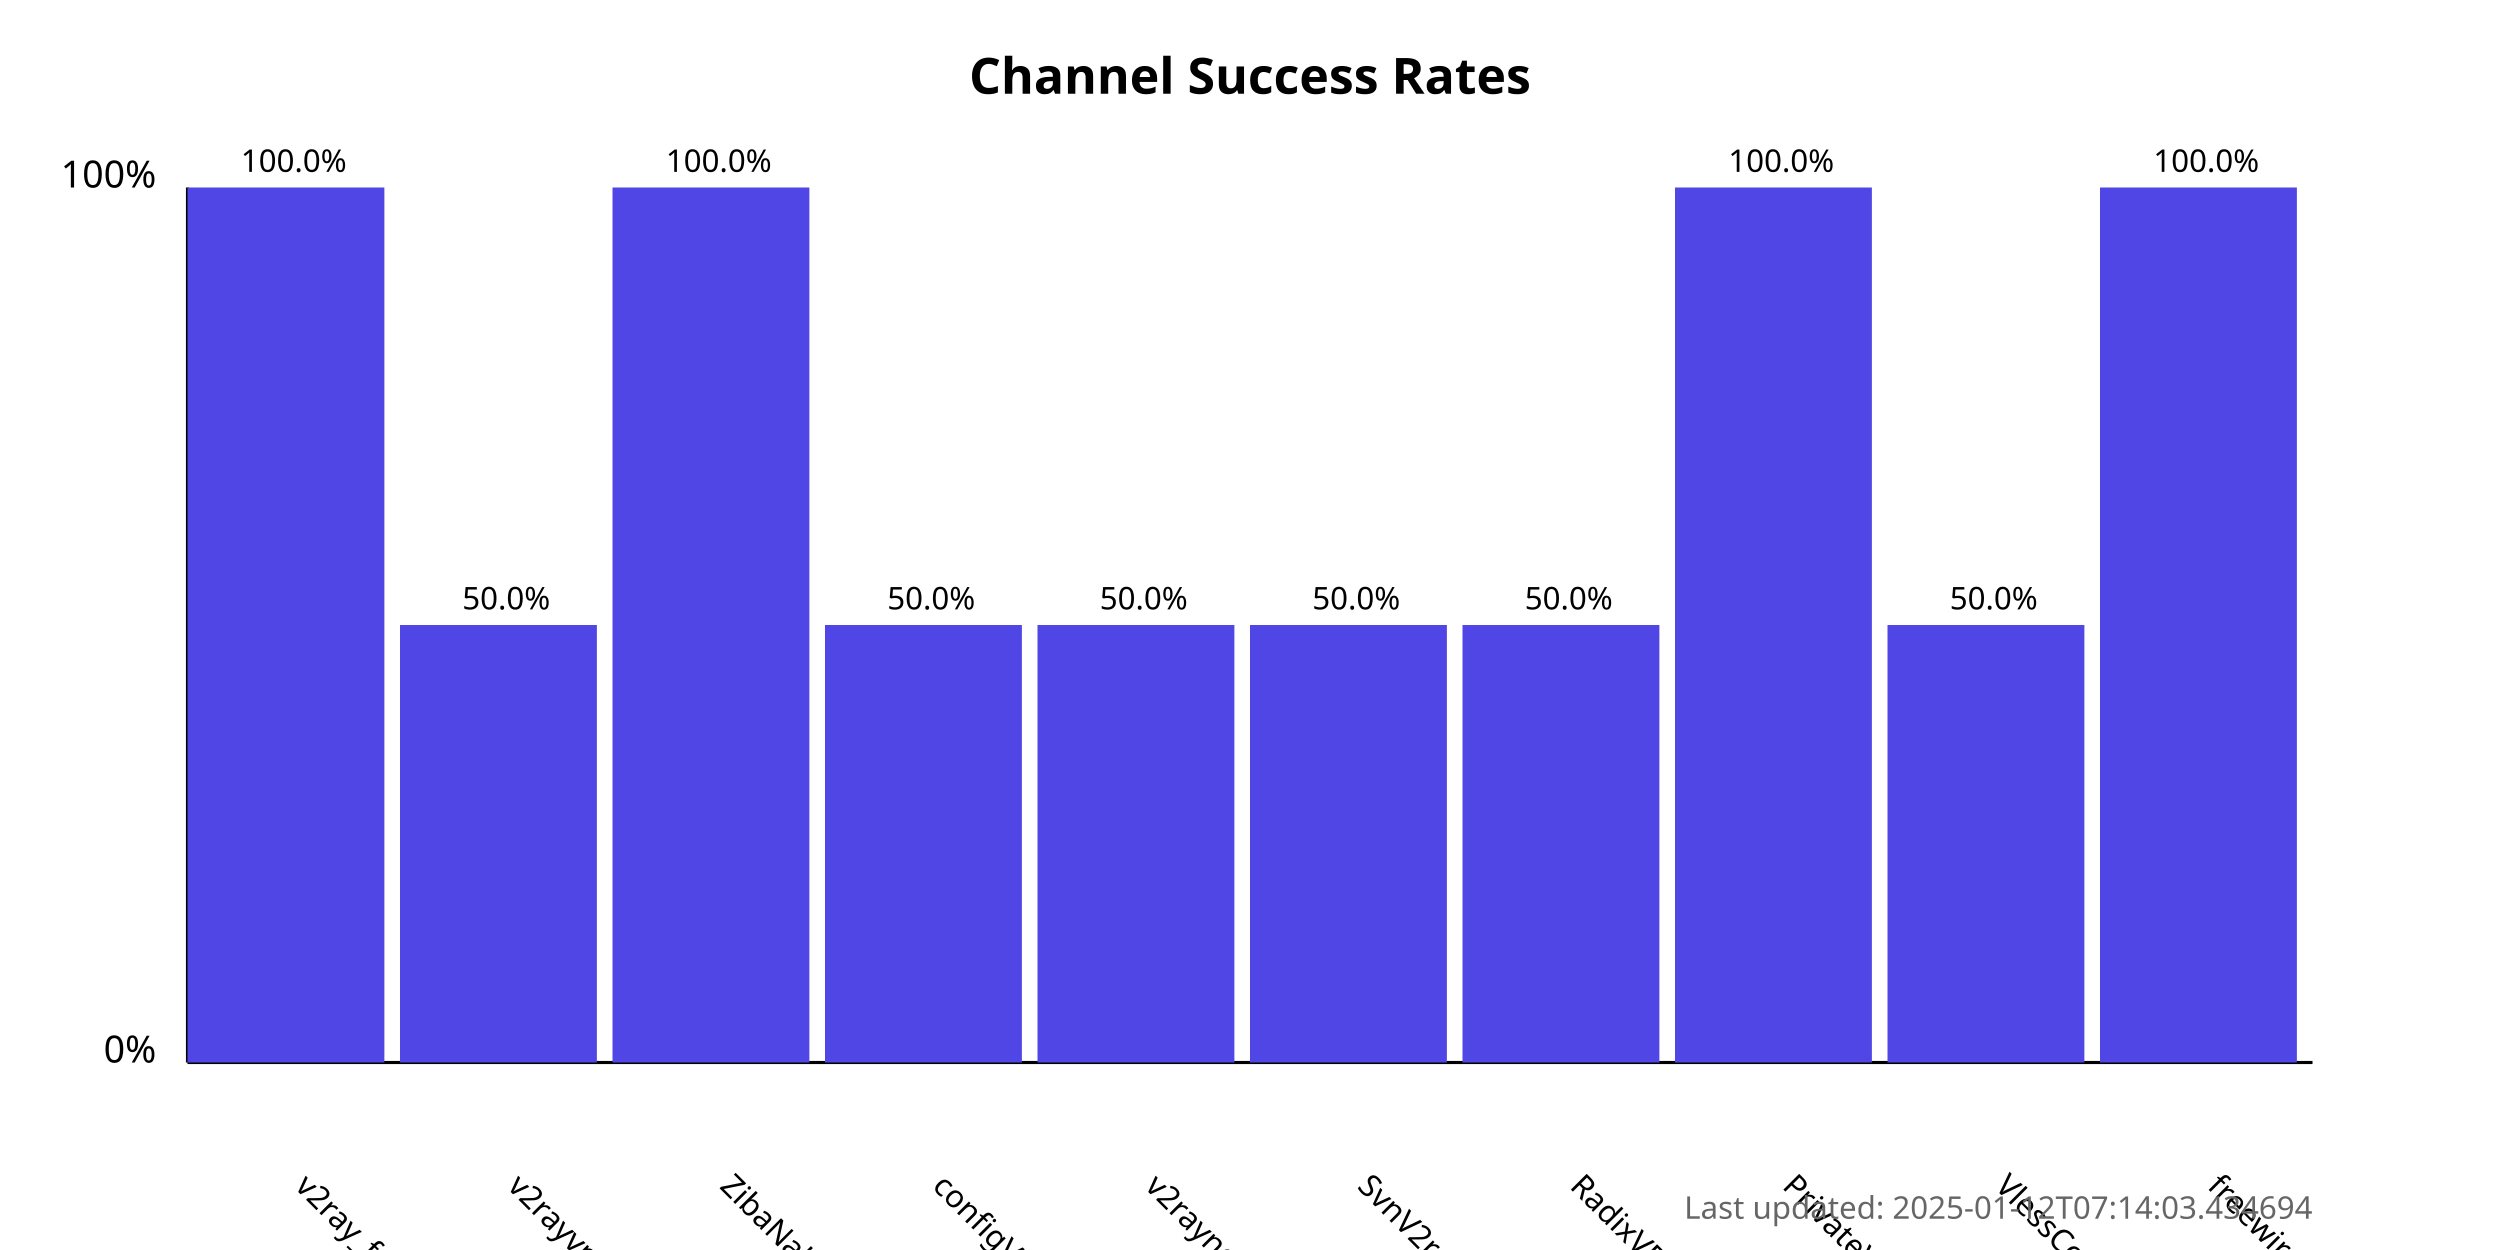
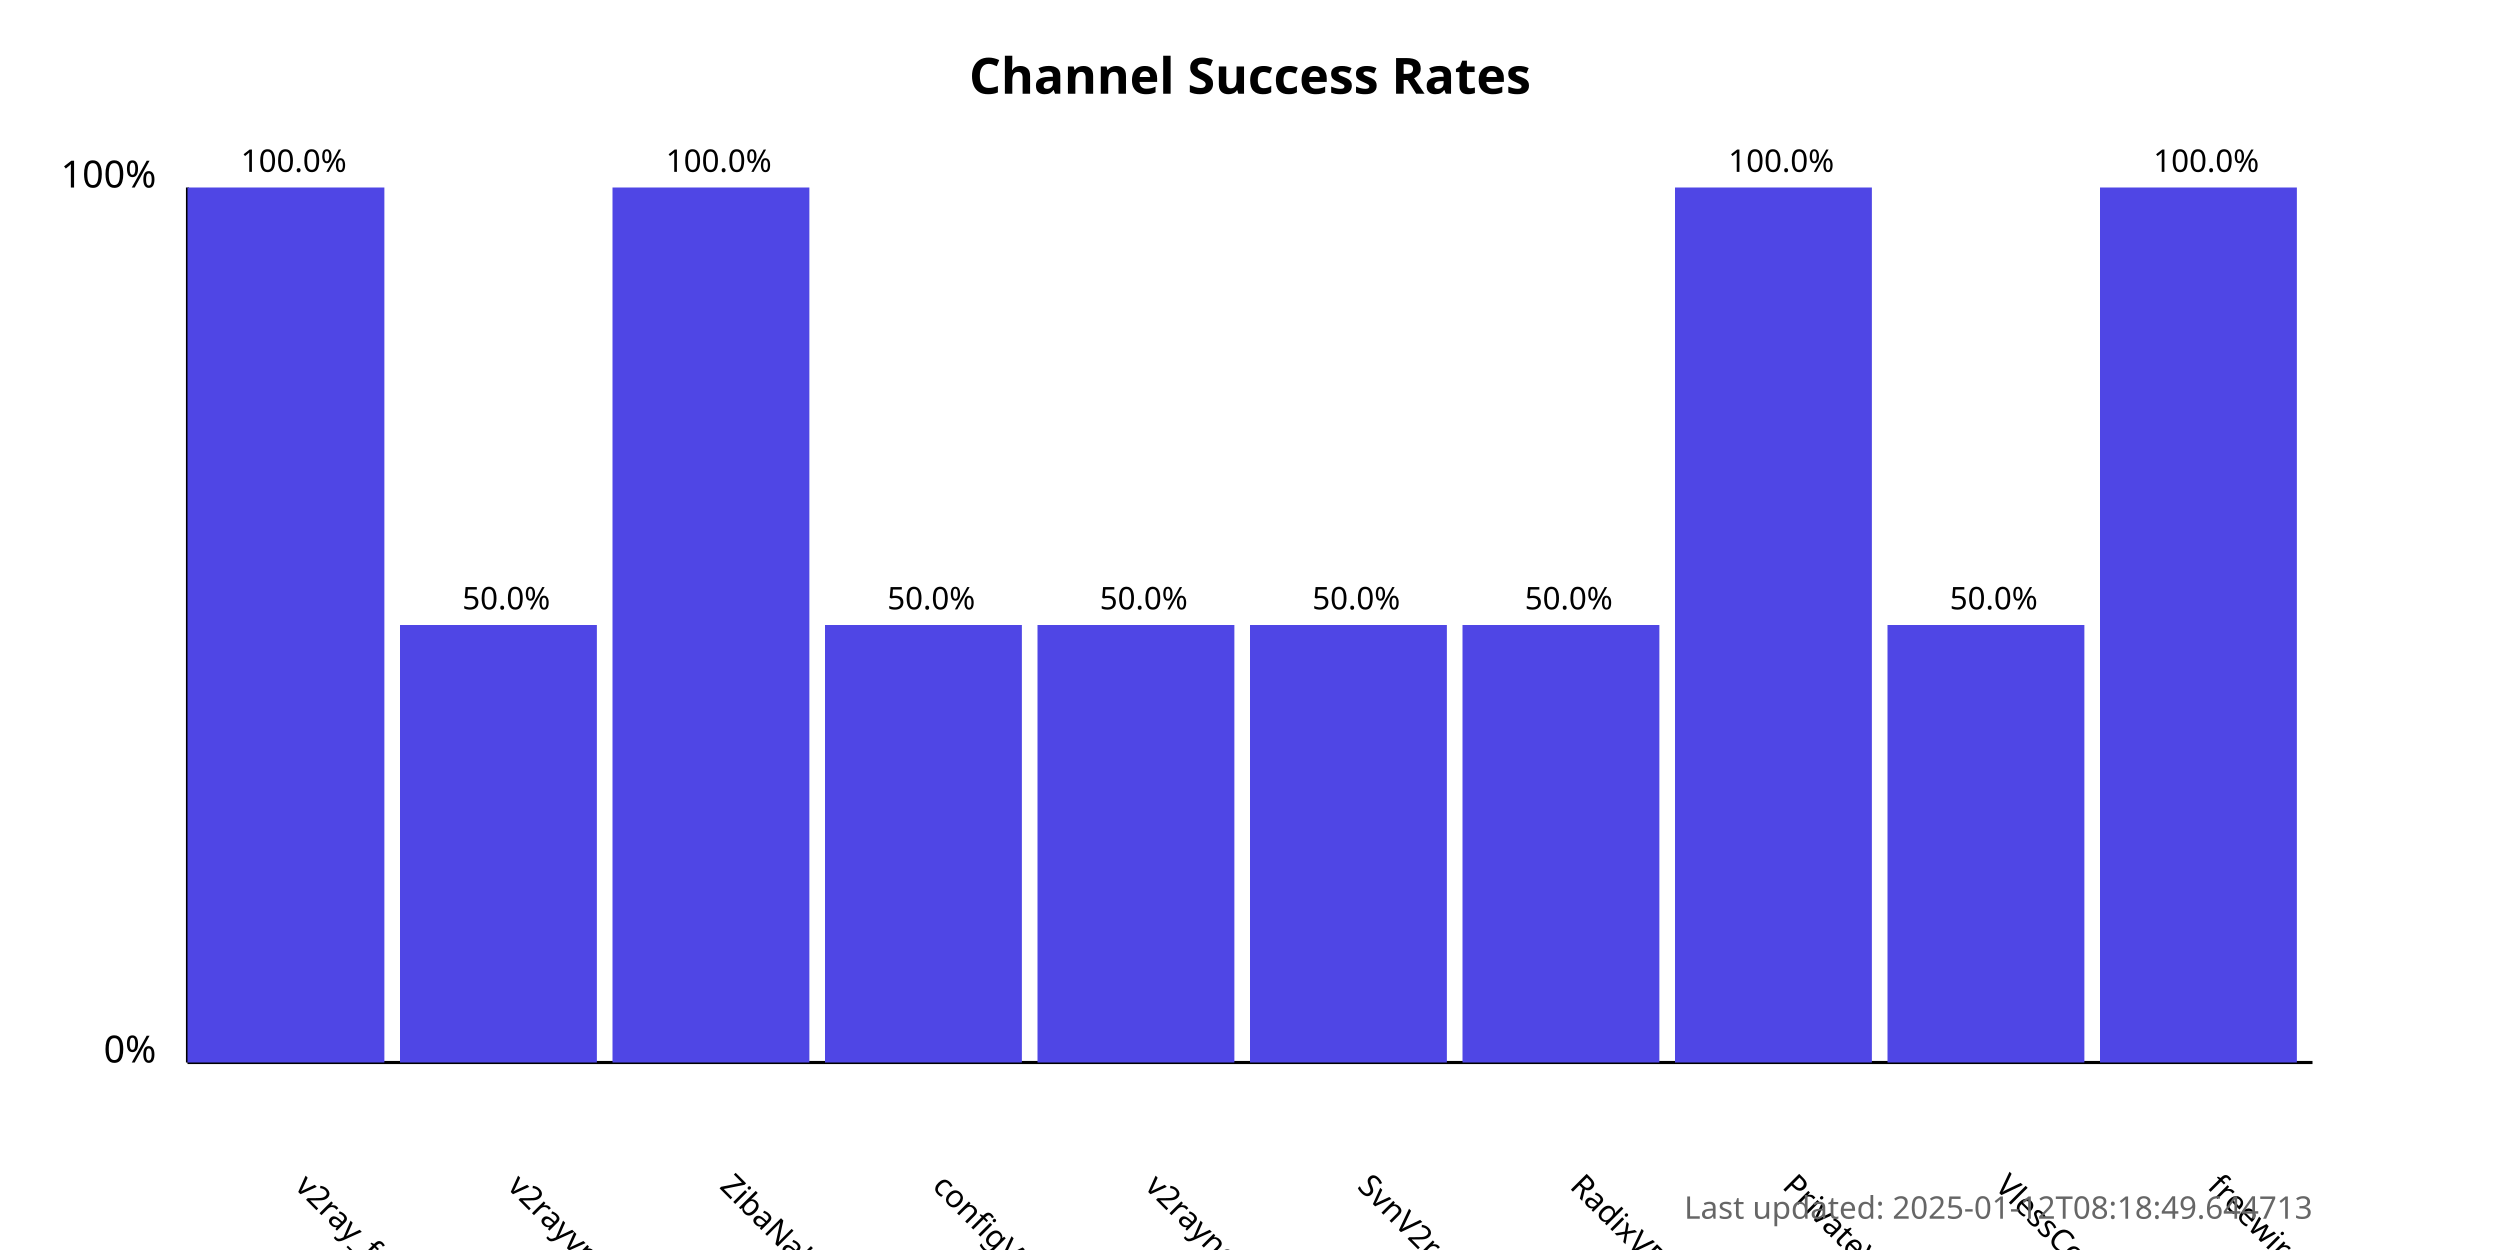
<svg xmlns="http://www.w3.org/2000/svg" width="800" height="400">
  <style>
            .chart-title { font: bold 16px sans-serif; }
            .axis-label { font: 12px sans-serif; }
            .tick-label { font: 10px sans-serif; }
            .bar { fill: #4f46e5; }
            .bar:hover { fill: #6366f1; }
            .timestamp { font: 10px sans-serif; fill: #666; }
        </style>
  <text x="400.0" y="30" text-anchor="middle" class="chart-title">
            Channel Success Rates
        </text>
  <line x1="60" y1="340" x2="60" y2="60" stroke="black" stroke-width="1" />
  <line x1="60" y1="340" x2="740" y2="340" stroke="black" stroke-width="1" />
  <text x="50" y="340" text-anchor="end" class="axis-label">0%</text>
  <text x="50" y="60" text-anchor="end" class="axis-label">100%</text>
  <g>
    <rect x="60" y="60.0" width="63.0" height="280.0" class="bar" />
    <text x="94.0" y="380" transform="rotate(45, 94.0, 380)" text-anchor="start" class="tick-label">
                v2ray_free_conf
            </text>
    <text x="94.0" y="55.0" text-anchor="middle" class="tick-label">
                100.0%
            </text>
  </g>
  <g>
    <rect x="128.0" y="200.0" width="63.0" height="140.0" class="bar" />
    <text x="162.0" y="380" transform="rotate(45, 162.0, 380)" text-anchor="start" class="tick-label">
                v2rayvpno
            </text>
    <text x="162.0" y="195.0" text-anchor="middle" class="tick-label">
                50.0%
            </text>
  </g>
  <g>
    <rect x="196.0" y="60.0" width="63.0" height="280.0" class="bar" />
    <text x="230.0" y="380" transform="rotate(45, 230.0, 380)" text-anchor="start" class="tick-label">
                ZibaNabz
            </text>
    <text x="230.0" y="55.0" text-anchor="middle" class="tick-label">
                100.0%
            </text>
  </g>
  <g>
    <rect x="264.0" y="200.0" width="63.0" height="140.0" class="bar" />
    <text x="298.0" y="380" transform="rotate(45, 298.0, 380)" text-anchor="start" class="tick-label">
                configV2rayForFree
            </text>
    <text x="298.0" y="195.0" text-anchor="middle" class="tick-label">
                50.0%
            </text>
  </g>
  <g>
    <rect x="332.0" y="200.0" width="63.0" height="140.0" class="bar" />
    <text x="366.0" y="380" transform="rotate(45, 366.0, 380)" text-anchor="start" class="tick-label">
                v2rayngvpn
            </text>
    <text x="366.0" y="195.0" text-anchor="middle" class="tick-label">
                50.0%
            </text>
  </g>
  <g>
    <rect x="400.0" y="200.0" width="63.0" height="140.0" class="bar" />
    <text x="434.0" y="380" transform="rotate(45, 434.0, 380)" text-anchor="start" class="tick-label">
                SvnV2ray
            </text>
    <text x="434.0" y="195.0" text-anchor="middle" class="tick-label">
                50.0%
            </text>
  </g>
  <g>
    <rect x="468.0" y="200.0" width="63.0" height="140.0" class="bar" />
    <text x="502.0" y="380" transform="rotate(45, 502.0, 380)" text-anchor="start" class="tick-label">
                RadixVPN
            </text>
    <text x="502.0" y="195.0" text-anchor="middle" class="tick-label">
                50.0%
            </text>
  </g>
  <g>
    <rect x="536.0" y="60.0" width="63.0" height="280.0" class="bar" />
    <text x="570.0" y="380" transform="rotate(45, 570.0, 380)" text-anchor="start" class="tick-label">
                PrivateVPNs
            </text>
    <text x="570.0" y="55.0" text-anchor="middle" class="tick-label">
                100.0%
            </text>
  </g>
  <g>
    <rect x="604.0" y="200.0" width="63.0" height="140.0" class="bar" />
    <text x="638.0" y="380" transform="rotate(45, 638.0, 380)" text-anchor="start" class="tick-label">
                VlessConfig
            </text>
    <text x="638.0" y="195.0" text-anchor="middle" class="tick-label">
                50.0%
            </text>
  </g>
  <g>
    <rect x="672.0" y="60.0" width="63.0" height="280.0" class="bar" />
    <text x="706.0" y="380" transform="rotate(45, 706.0, 380)" text-anchor="start" class="tick-label">
                freewireguard
            </text>
    <text x="706.0" y="55.0" text-anchor="middle" class="tick-label">
                100.0%
            </text>
  </g>
  <text x="740" y="390" text-anchor="end" class="timestamp">
-             Last updated: 2025-01-12T07:14:03.434694
+             Last updated: 2025-01-12T08:18:49.644713
        </text>
</svg>
